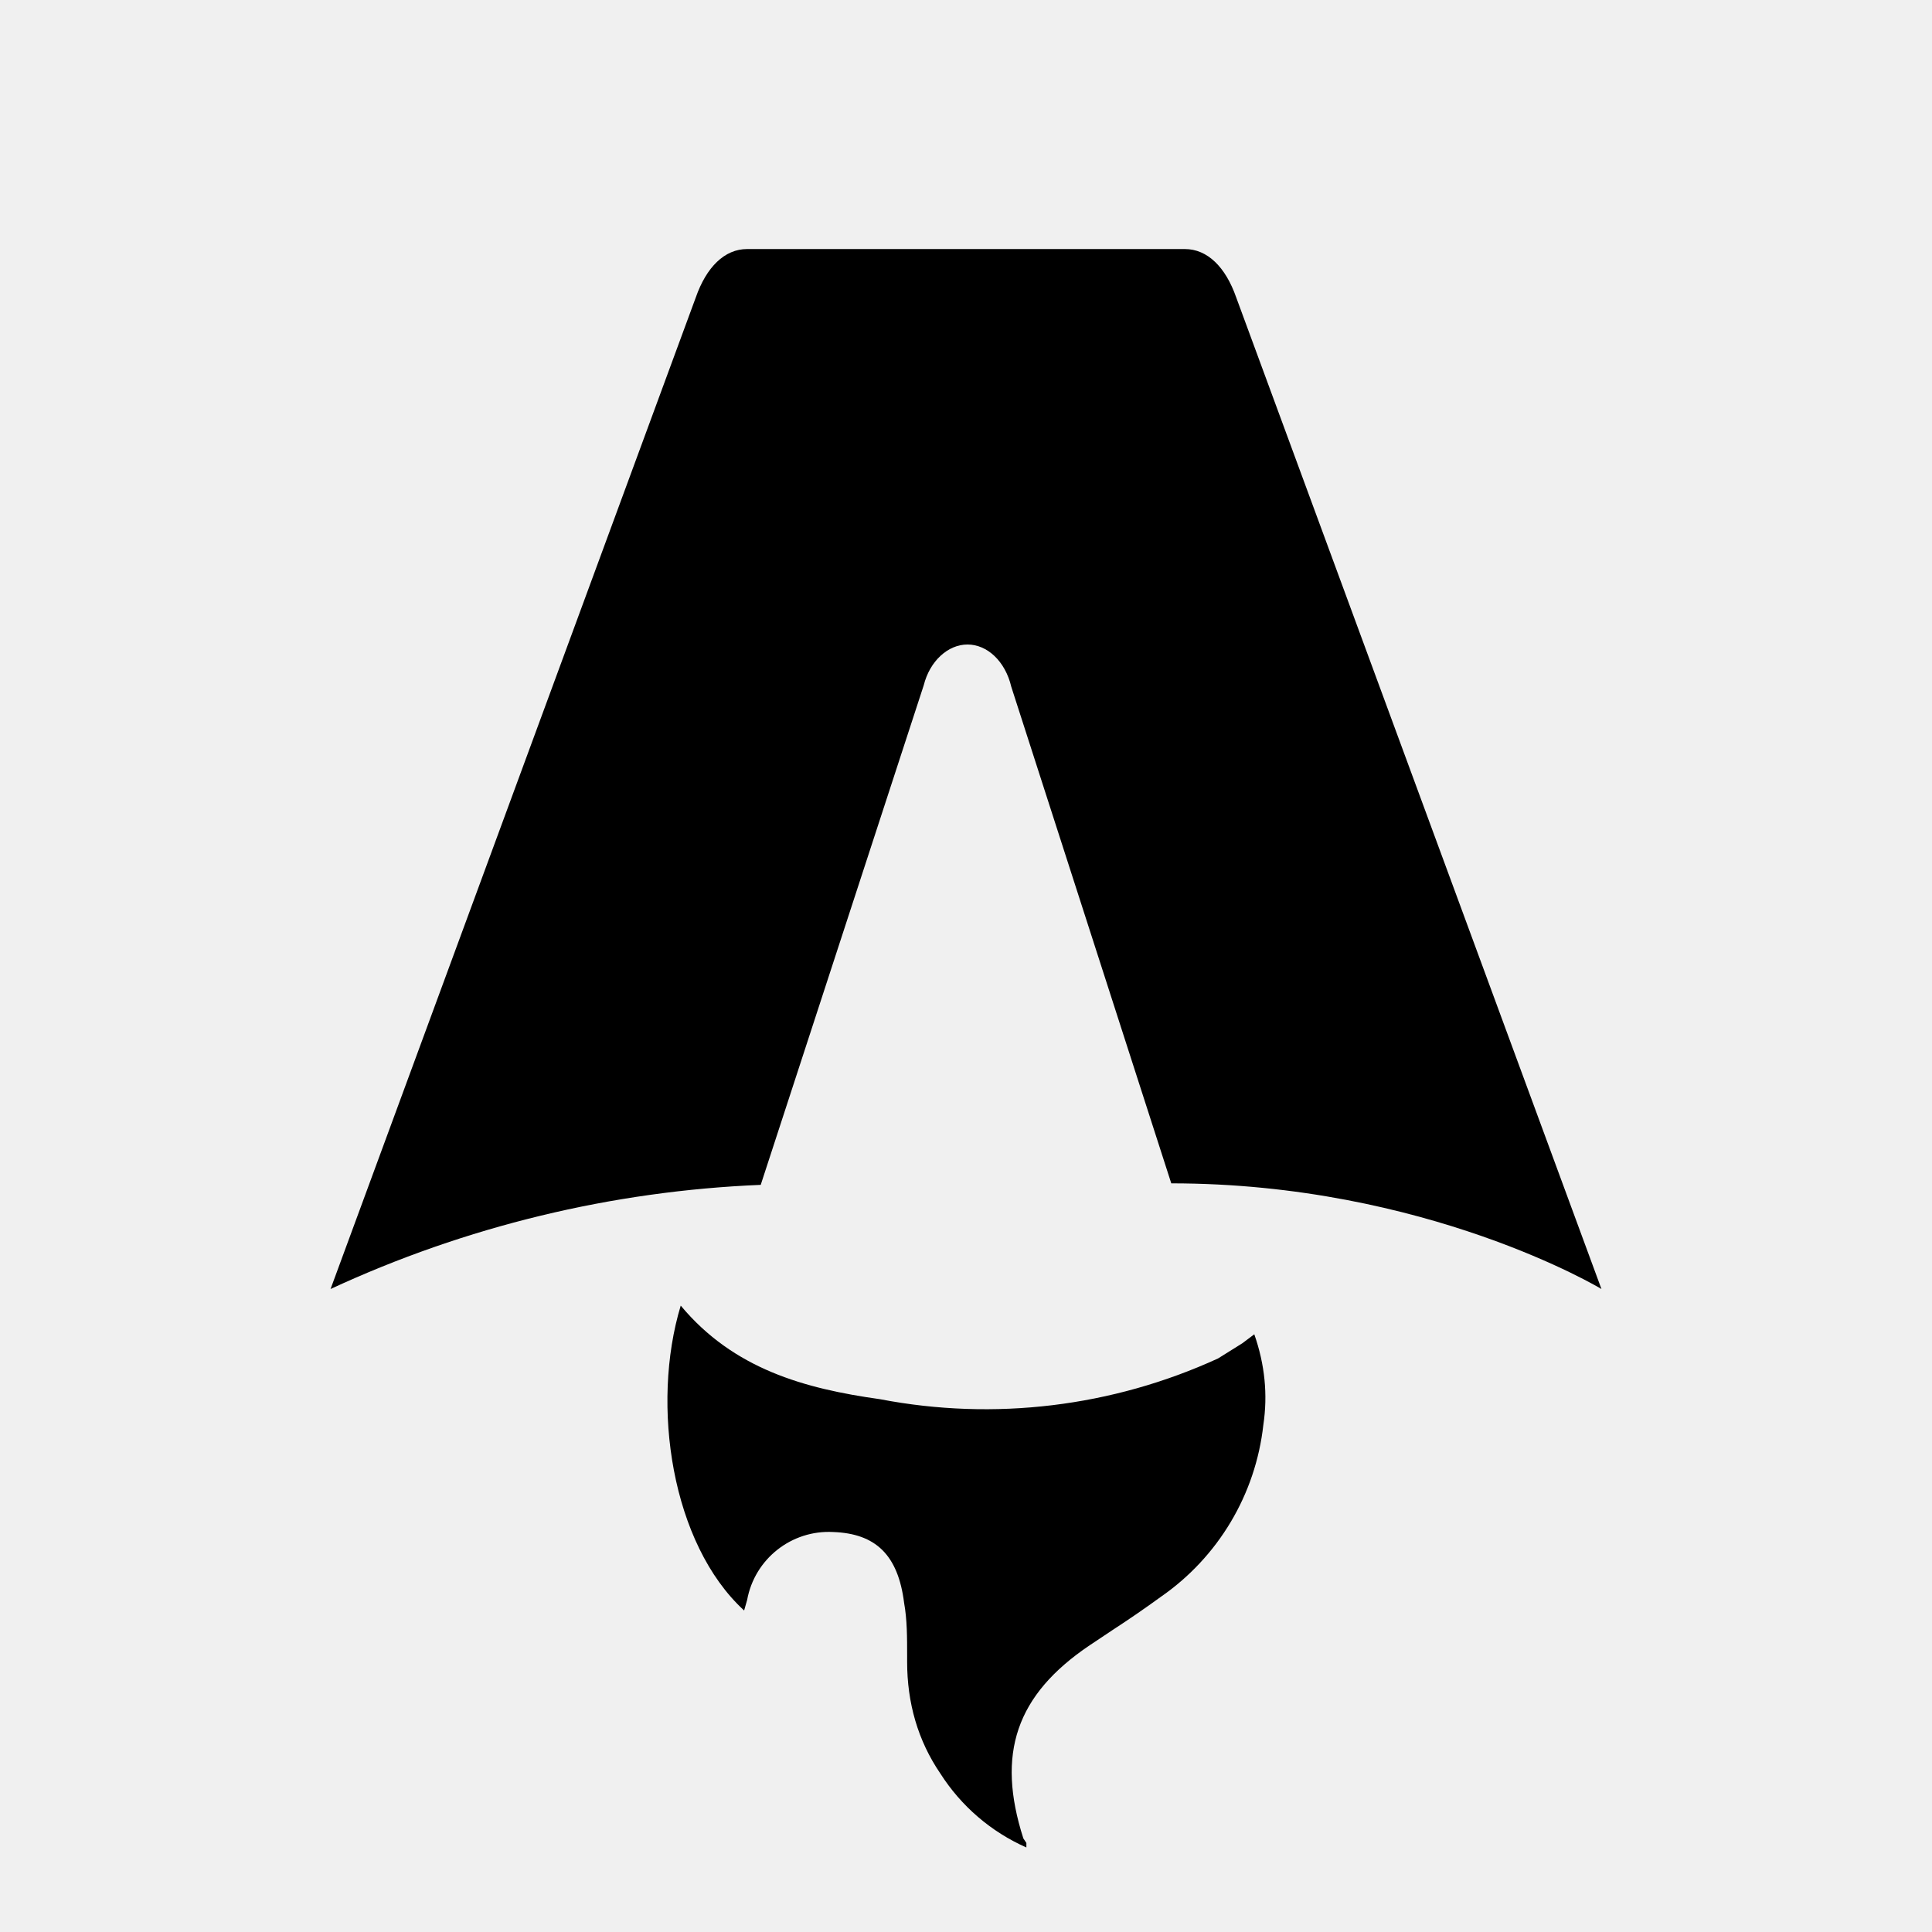
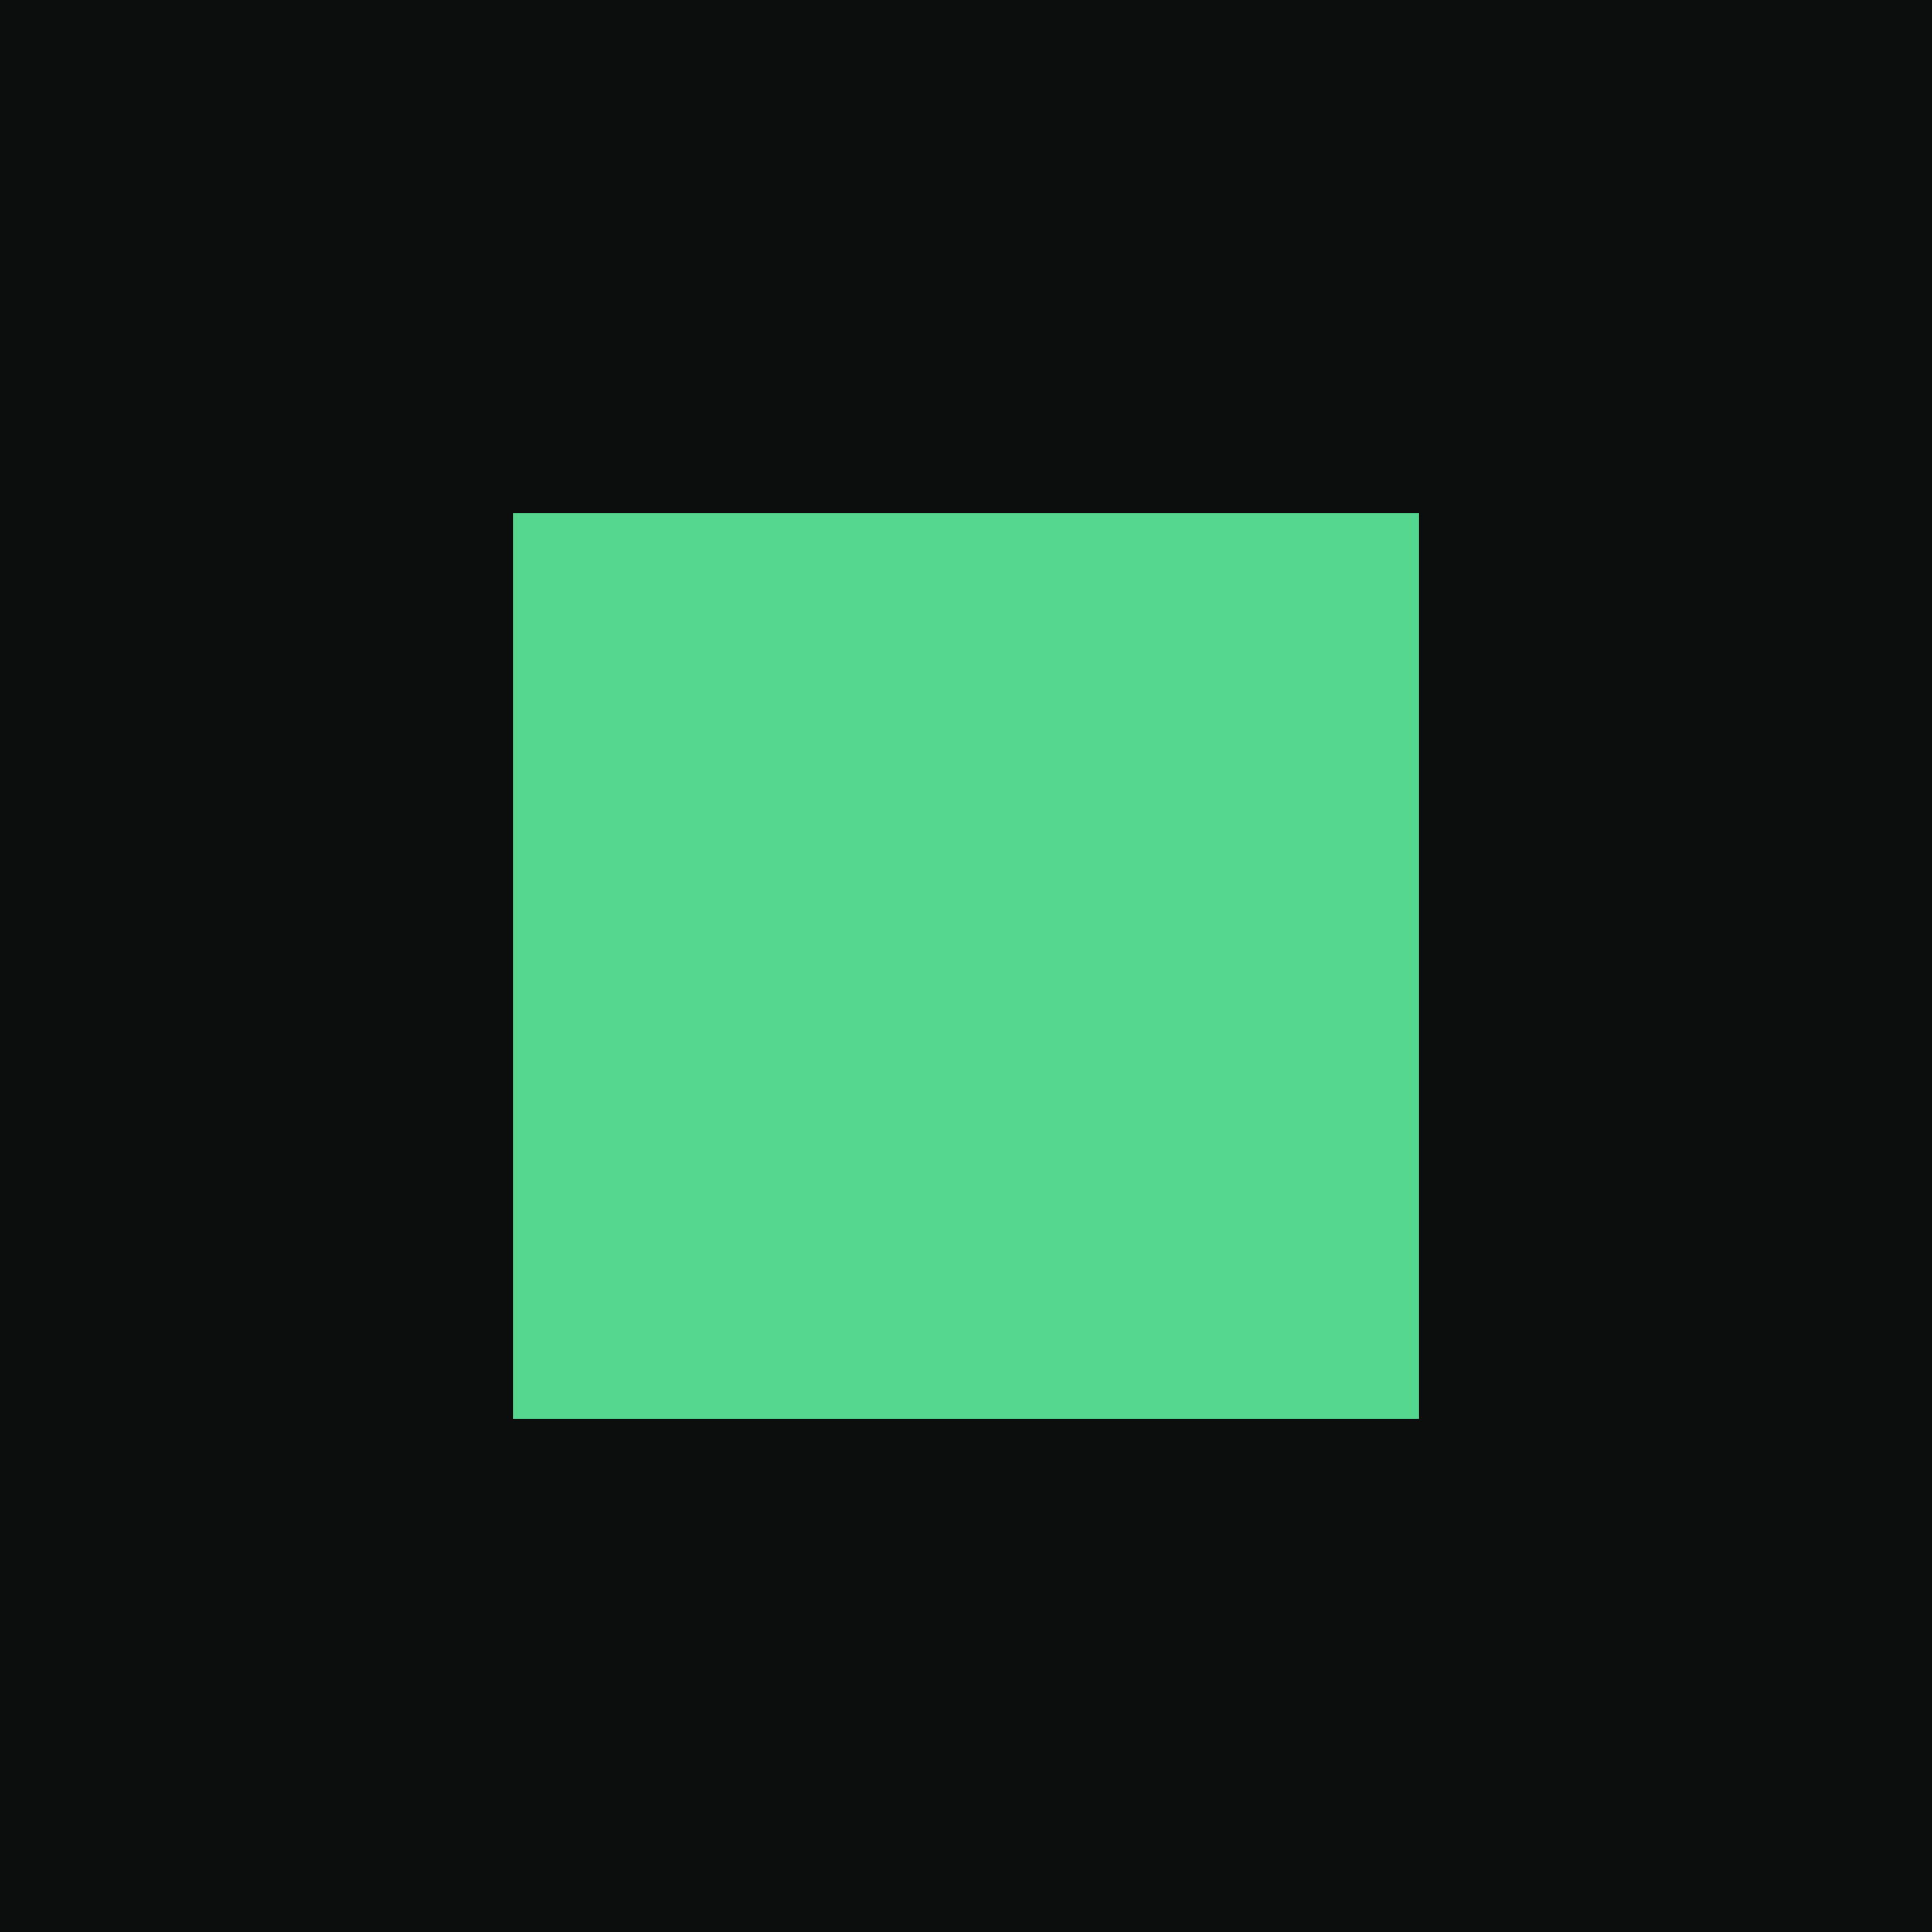
- <svg xmlns="http://www.w3.org/2000/svg" fill="none" viewBox="0 0 128 128">
-   <path d="M50.4 78.5a75.1 75.1 0 0 0-28.5 6.9l24.2-65.7c.7-2 1.9-3.2 3.4-3.2h29c1.5 0 2.7 1.2 3.4 3.2l24.2 65.7s-11.6-7-28.5-7L67 45.5c-.4-1.7-1.6-2.8-2.9-2.8-1.3 0-2.5 1.1-2.9 2.7L50.4 78.5Zm-1.1 28.2Zm-4.2-20.2c-2 6.6-.6 15.8 4.2 20.2a17.5 17.5 0 0 1 .2-.7 5.5 5.5 0 0 1 5.7-4.5c2.8.1 4.3 1.5 4.7 4.7.2 1.1.2 2.3.2 3.5v.4c0 2.7.7 5.2 2.2 7.4a13 13 0 0 0 5.7 4.9v-.3l-.2-.3c-1.8-5.6-.5-9.5 4.4-12.8l1.5-1a73 73 0 0 0 3.2-2.2 16 16 0 0 0 6.8-11.4c.3-2 .1-4-.6-6l-.8.6-1.6 1a37 37 0 0 1-22.4 2.7c-5-.7-9.7-2-13.2-6.2Z" />
-   <style>
-         path { fill: #000; }
-         @media (prefers-color-scheme: dark) {
-             path { fill: #FFF; }
-         }
-     </style>
+ <svg xmlns="http://www.w3.org/2000/svg" viewBox="0 0 64 64">
+   <rect width="64" height="64" fill="#0c0e0d" />
+   <rect x="17" y="17" width="30" height="30" fill="#55d790" />
</svg>
